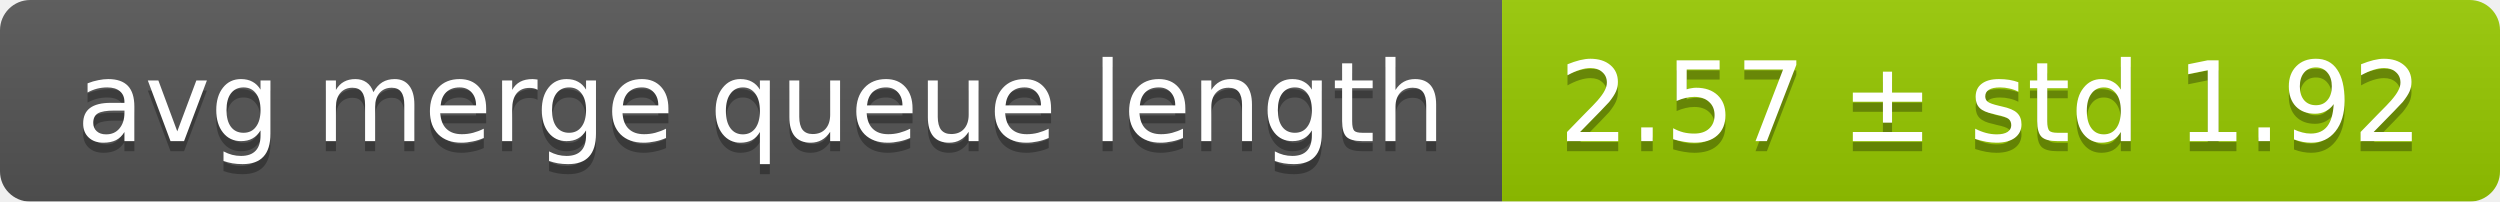
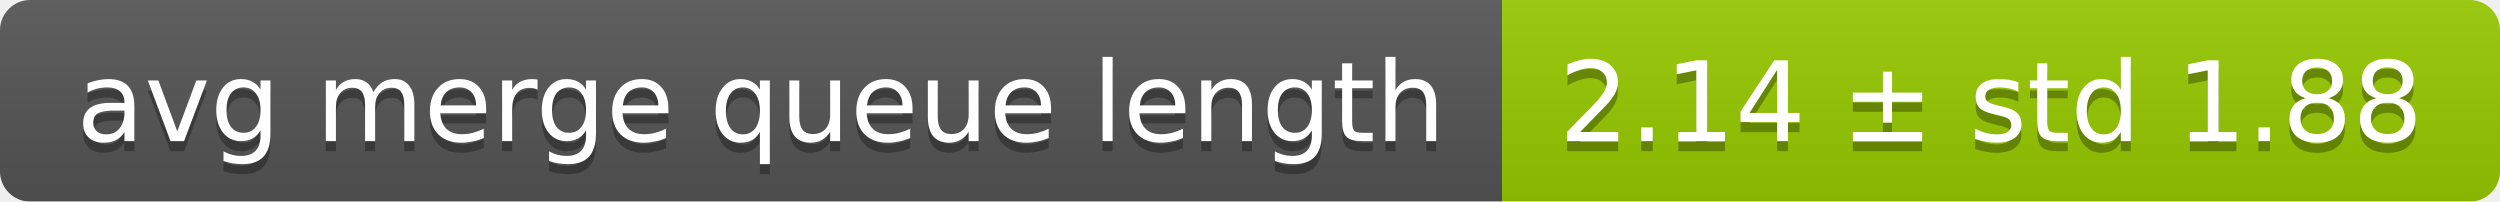
<svg xmlns="http://www.w3.org/2000/svg" width="248" height="20">
  <linearGradient id="smooth" x2="0" y2="100%">
    <stop offset="0" stop-color="#bbb" stop-opacity=".1" />
    <stop offset="1" stop-opacity=".1" />
  </linearGradient>
  <mask id="round">
    <rect width="248" height="20" rx="3" fill="#fff" />
  </mask>
  <g mask="url(#round)">
    <rect width="149" height="20" fill="#555" />
    <rect x="149" width="99" height="20" fill="#97ca00" />
    <rect width="248" height="20" fill="url(#smooth)" />
  </g>
  <g fill="#fff" text-anchor="middle" font-family="DejaVu Sans,Verdana,Geneva,sans-serif" font-size="11">
    <text x="75.5" y="15" fill="#010101" fill-opacity=".3">avg merge queue length</text>
    <text x="75.5" y="14">avg merge queue length</text>
-     <text x="197.5" y="15" fill="#010101" fill-opacity=".3">2.57 ± std 1.92</text>
-     <text x="197.5" y="14">2.57 ± std 1.92</text>
+     <text x="197.5" y="15" fill="#010101" fill-opacity=".3">2.14 ± std 1.88</text>
+     <text x="197.5" y="14">2.14 ± std 1.88</text>
  </g>
</svg>
